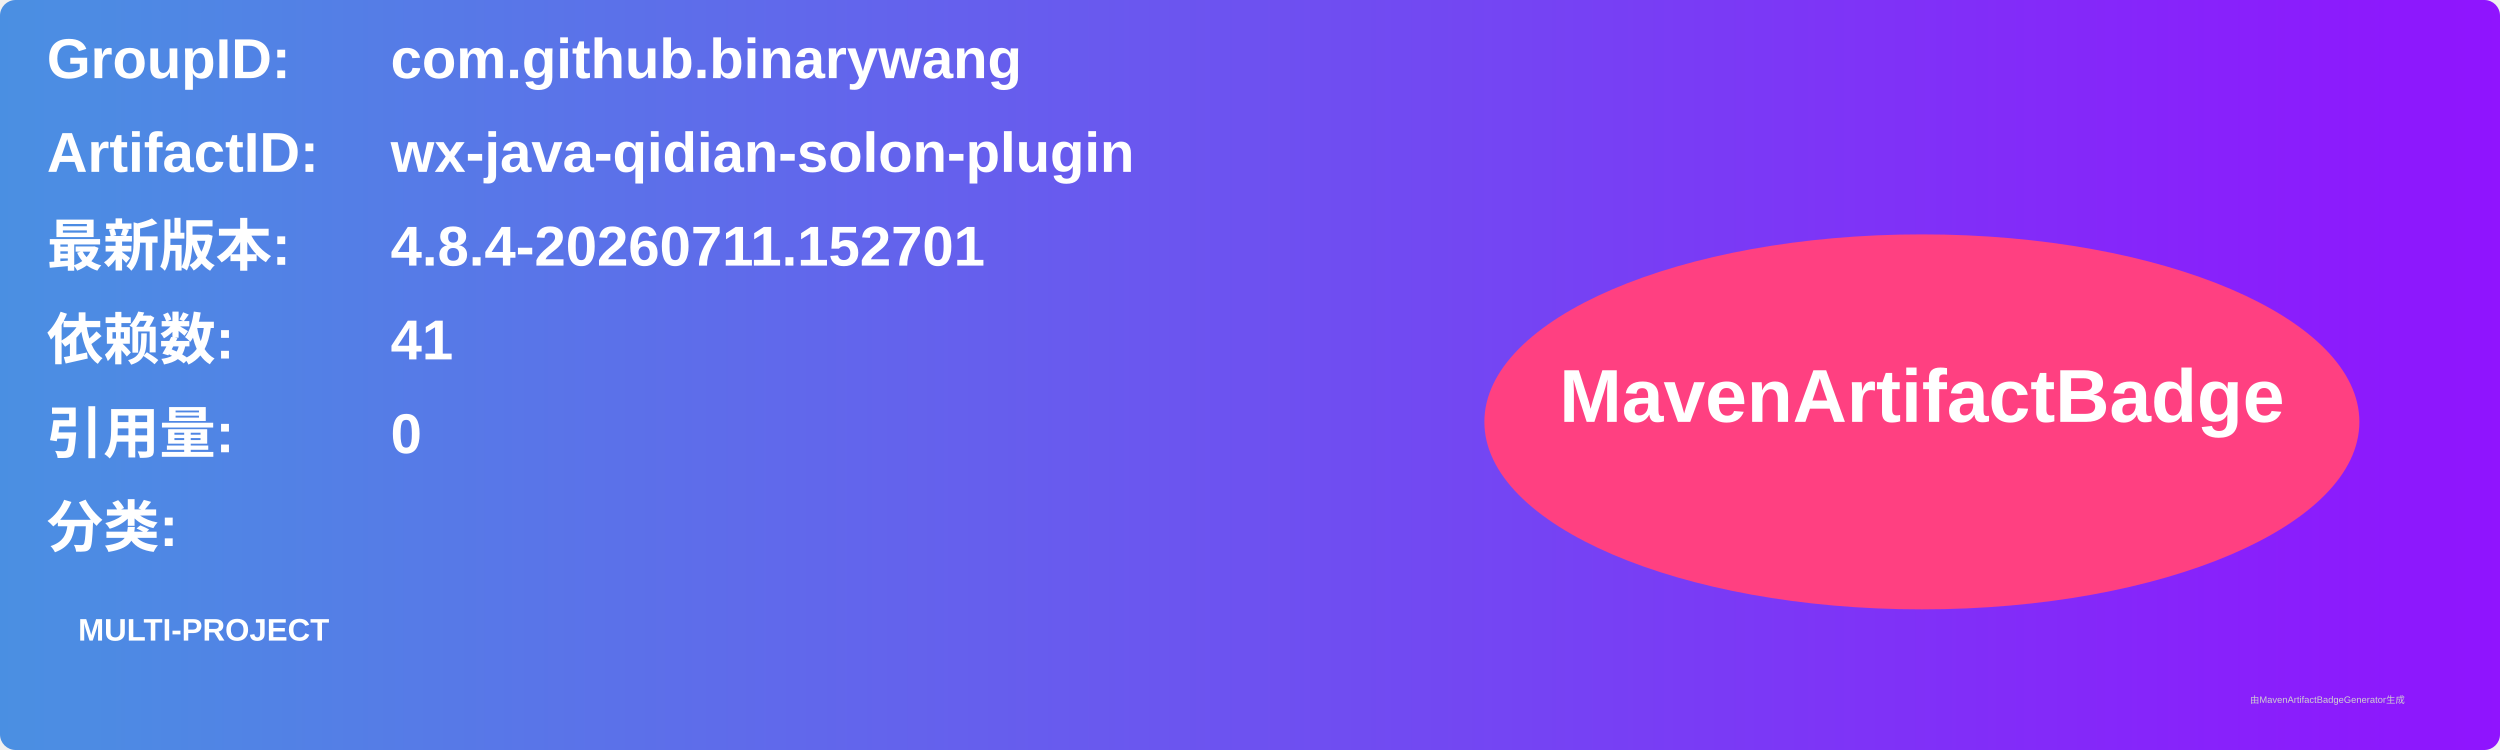
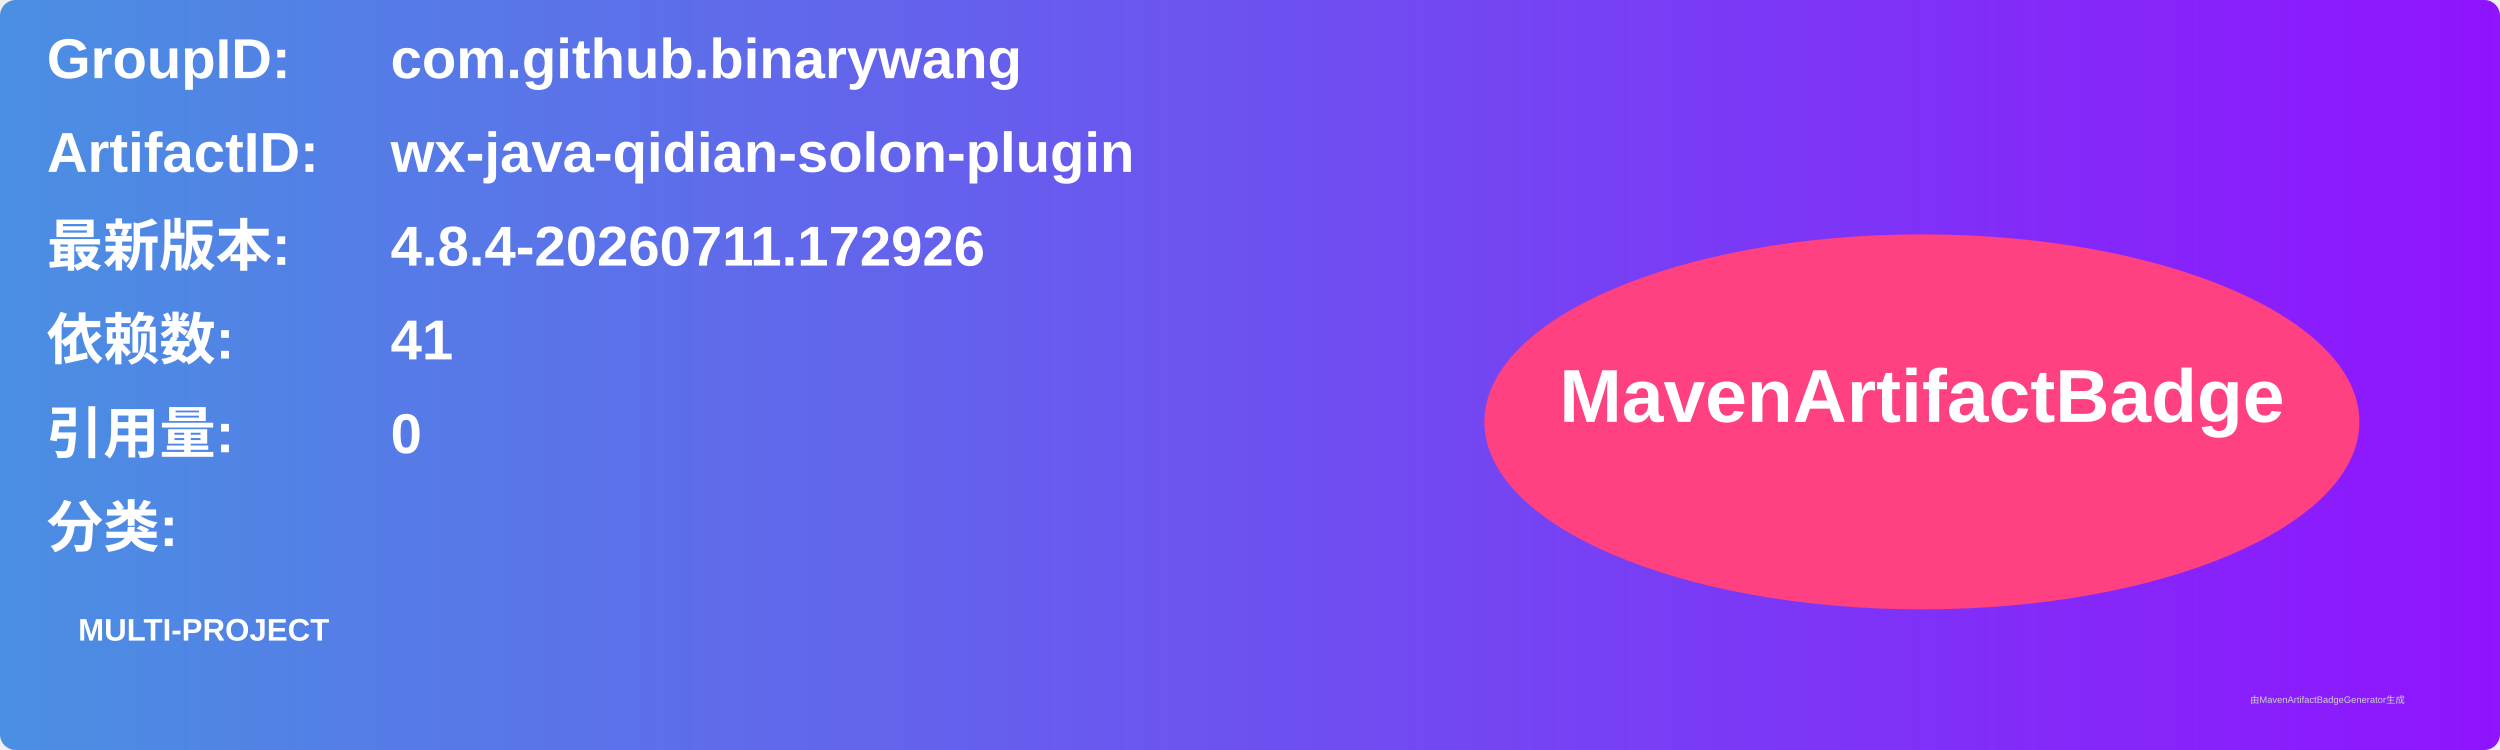
<svg xmlns="http://www.w3.org/2000/svg" width="800" height="240" viewBox="0 0 800 240">
  <linearGradient id="grad" x1="0%" y1="0%" x2="100%" y2="0%">
    <stop offset="0%" stop-color="#4a90e2" />
    <stop offset="100%" stop-color="#9013fe" />
  </linearGradient>
  <rect width="100%" height="100%" rx="5" ry="5" fill="url(#grad)" />
  <g transform="translate(15, 15)">
    <text x="0" y="10" font-family="Arial" font-size="18" fill="white" font-weight="bold" width="260">GroupID:</text>
    <text x="110" y="10" font-family="Arial" font-size="18" fill="white" font-weight="bold" width="460">com.github.binarywang</text>
    <text x="0" y="40" font-family="Arial" font-size="18" fill="white" font-weight="bold" width="260">ArtifactID:</text>
    <text x="110" y="40" font-family="Arial" font-size="18" fill="white" font-weight="bold" width="460">wx-java-qidian-solon-plugin</text>
    <text x="0" y="70" font-family="Arial" font-size="18" fill="white" font-weight="bold">最新版本:</text>
    <text x="110" y="70" font-family="Arial" font-size="18" fill="white" font-weight="bold">
-       <tspan font-weight="bold">4.8.4-20260711.152701</tspan>
+       <tspan font-weight="bold">4.8.4-20260711.172926</tspan>
    </text>
    <text x="0" y="100" font-family="Arial" font-size="18" fill="white" font-weight="bold">依赖数: </text>
    <text x="110" y="100" font-family="Arial" font-size="18" fill="white">
      <tspan font-weight="bold">41</tspan>
    </text>
    <text x="0" y="130" font-family="Arial" font-size="18" fill="white" font-weight="bold">引用量: </text>
    <text x="110" y="130" font-family="Arial" font-size="18" fill="white">
      <tspan font-weight="bold">0</tspan>
    </text>
    <text x="0" y="160" font-family="Arial" font-size="18" fill="white" font-weight="bold">分类:</text>
    <text x="10" y="190" font-family="Arial" font-size="10" fill="white">
      <tspan font-weight="bold">MULTI-PROJECT</tspan>
    </text>
    <ellipse cx="600" cy="120" rx="140" ry="60" fill="#ff4081" />
    <text x="600" y="120" text-anchor="middle" font-family="Arial" font-size="24" fill="white" font-weight="bold">MavenArtifactBadge</text>
  </g>
  <text x="720" y="225" font-family="Arial" font-size="3" fill="#d0d0d0">由MavenArtifactBadgeGenerator生成</text>
</svg>
